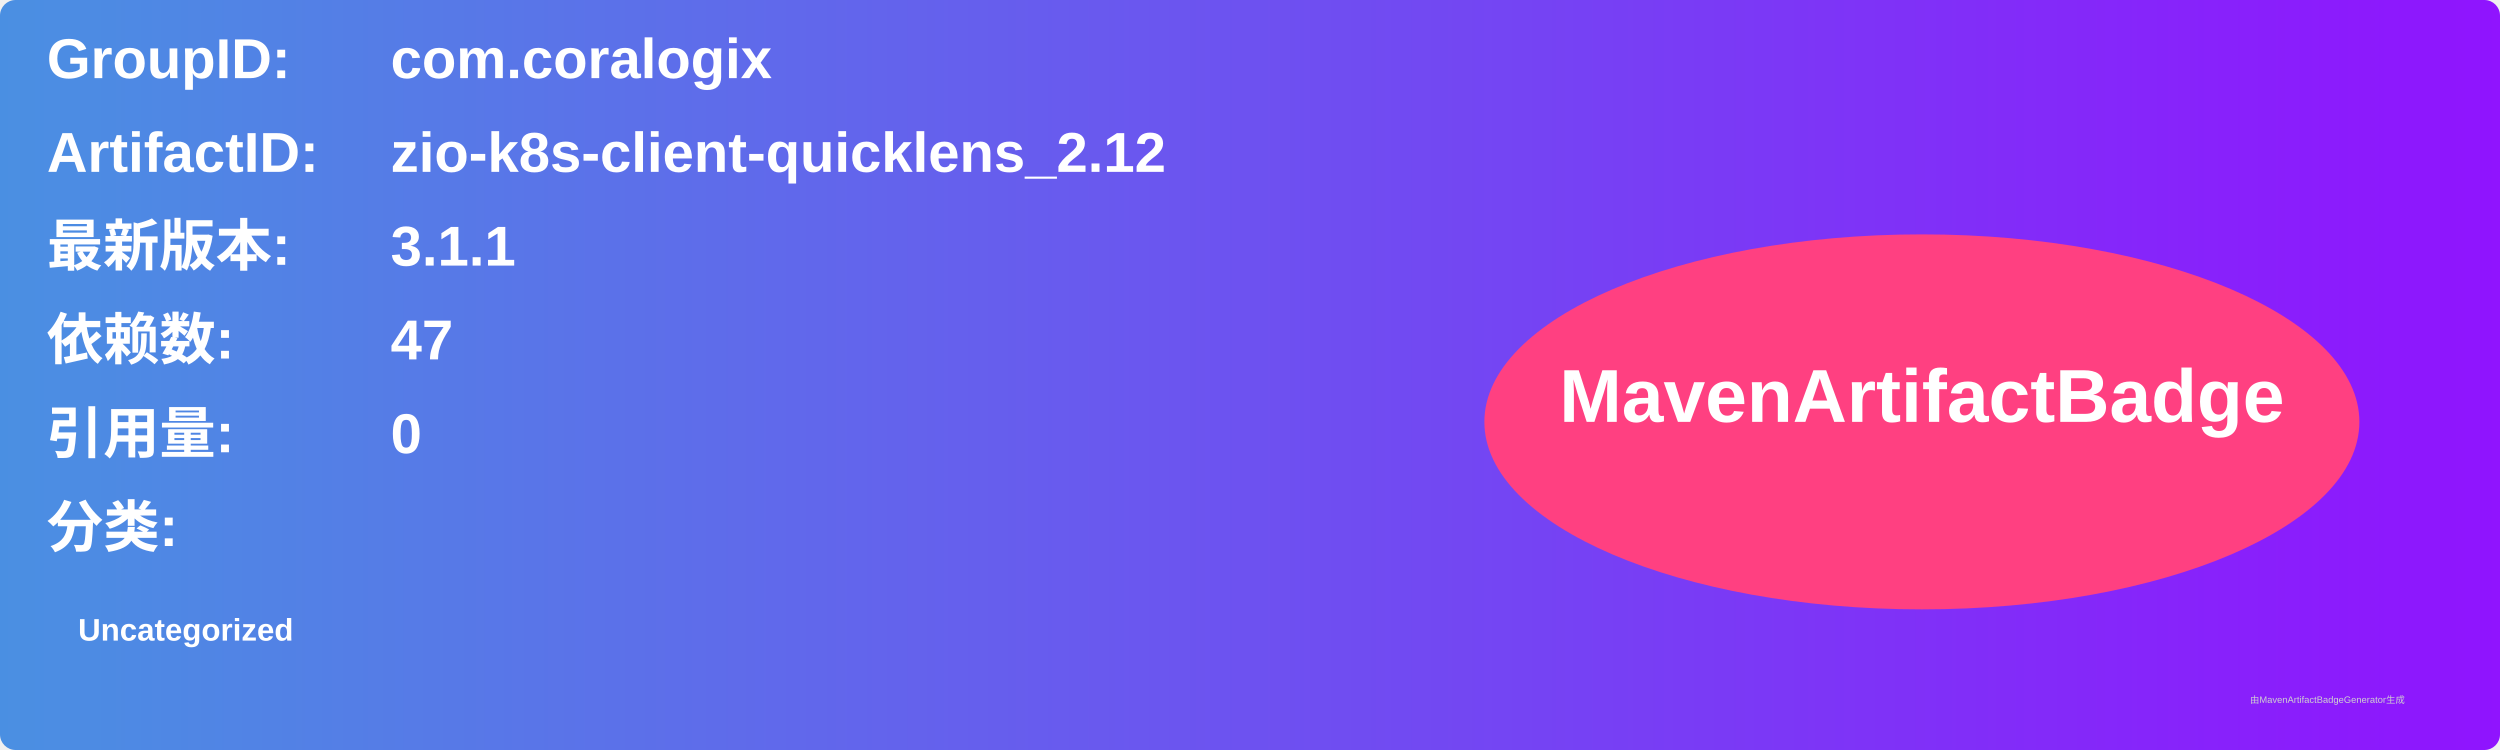
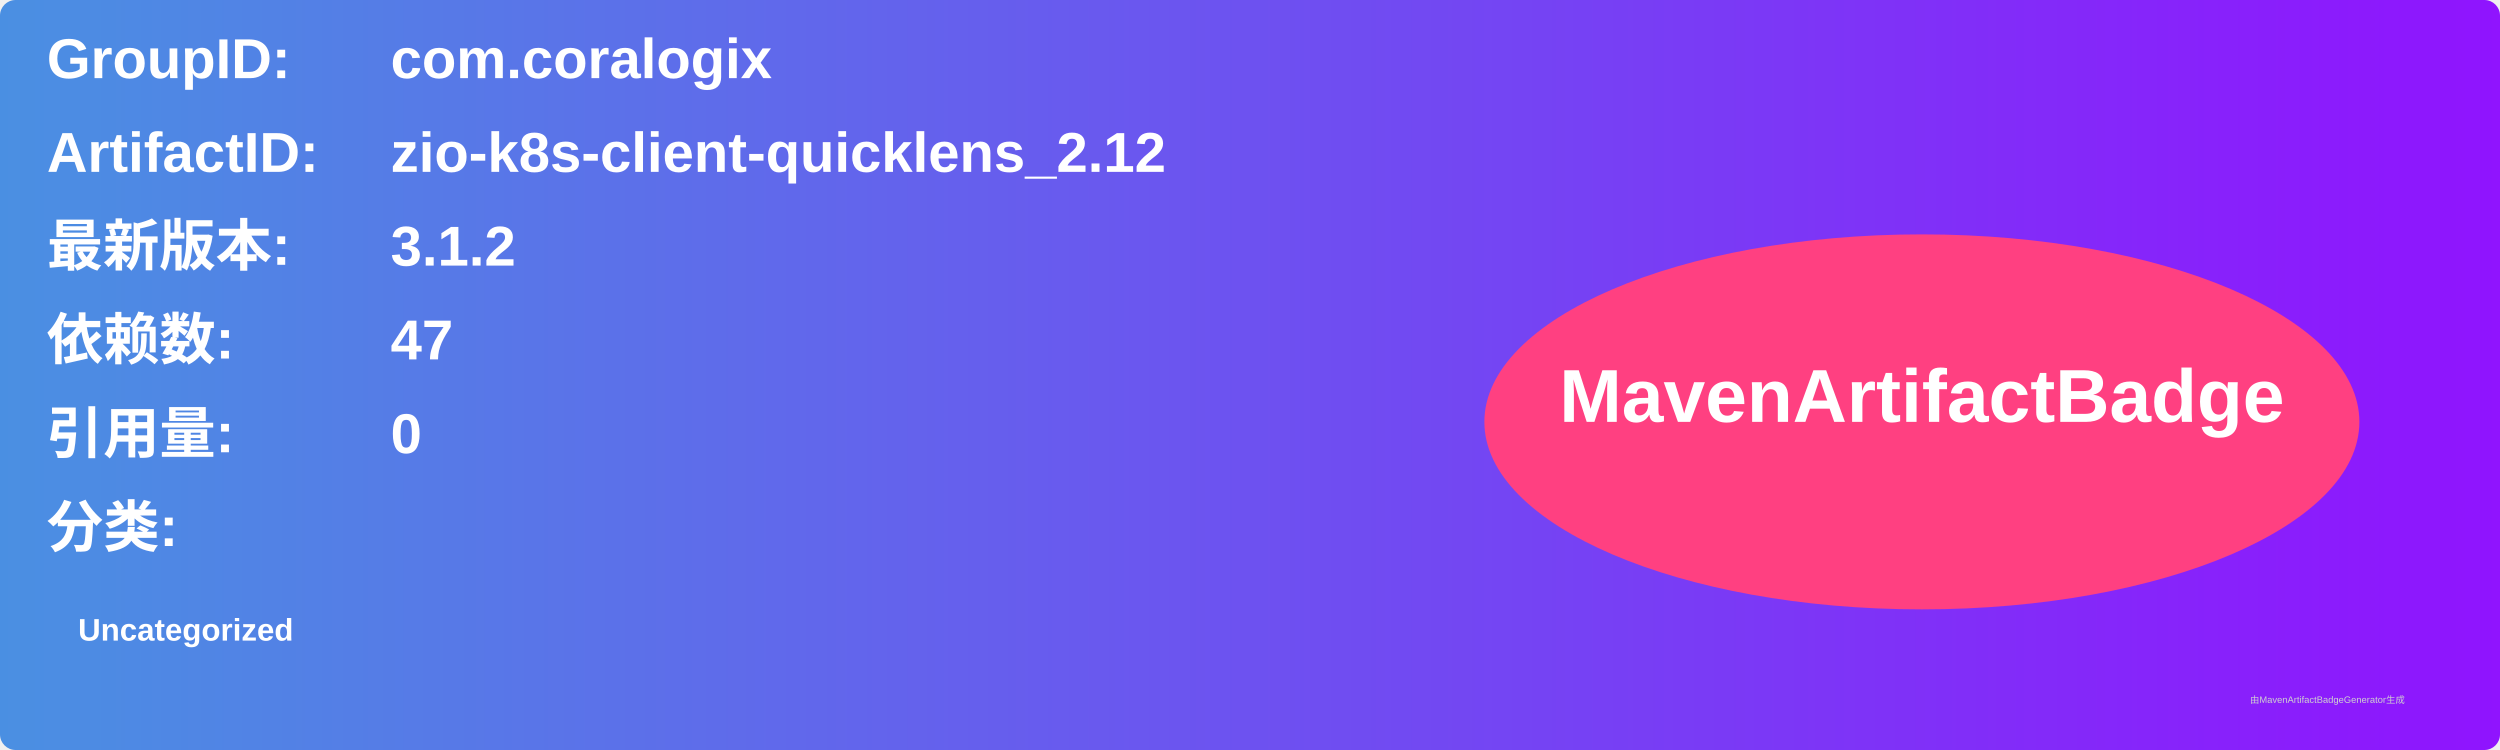
<svg xmlns="http://www.w3.org/2000/svg" width="800" height="240" viewBox="0 0 800 240">
  <linearGradient id="grad" x1="0%" y1="0%" x2="100%" y2="0%">
    <stop offset="0%" stop-color="#4a90e2" />
    <stop offset="100%" stop-color="#9013fe" />
  </linearGradient>
  <rect width="100%" height="100%" rx="5" ry="5" fill="url(#grad)" />
  <g transform="translate(15, 15)">
    <text x="0" y="10" font-family="Arial" font-size="18" fill="white" font-weight="bold" width="260">GroupID:</text>
    <text x="110" y="10" font-family="Arial" font-size="18" fill="white" font-weight="bold" width="460">com.coralogix</text>
    <text x="0" y="40" font-family="Arial" font-size="18" fill="white" font-weight="bold" width="260">ArtifactID:</text>
    <text x="110" y="40" font-family="Arial" font-size="18" fill="white" font-weight="bold" width="460">zio-k8s-client-quicklens_2.12</text>
    <text x="0" y="70" font-family="Arial" font-size="18" fill="white" font-weight="bold">最新版本:</text>
    <text x="110" y="70" font-family="Arial" font-size="18" fill="white" font-weight="bold">
-       <tspan font-weight="bold">3.1.1</tspan>
+       <tspan font-weight="bold">3.1.2</tspan>
    </text>
    <text x="0" y="100" font-family="Arial" font-size="18" fill="white" font-weight="bold">依赖数: </text>
    <text x="110" y="100" font-family="Arial" font-size="18" fill="white">
      <tspan font-weight="bold">47</tspan>
    </text>
    <text x="0" y="130" font-family="Arial" font-size="18" fill="white" font-weight="bold">引用量: </text>
    <text x="110" y="130" font-family="Arial" font-size="18" fill="white">
      <tspan font-weight="bold">0</tspan>
    </text>
    <text x="0" y="160" font-family="Arial" font-size="18" fill="white" font-weight="bold">分类:</text>
    <text x="10" y="190" font-family="Arial" font-size="10" fill="white">
      <tspan font-weight="bold">Uncategorized</tspan>
    </text>
    <ellipse cx="600" cy="120" rx="140" ry="60" fill="#ff4081" />
    <text x="600" y="120" text-anchor="middle" font-family="Arial" font-size="24" fill="white" font-weight="bold">MavenArtifactBadge</text>
  </g>
  <text x="720" y="225" font-family="Arial" font-size="3" fill="#d0d0d0">由MavenArtifactBadgeGenerator生成</text>
</svg>
